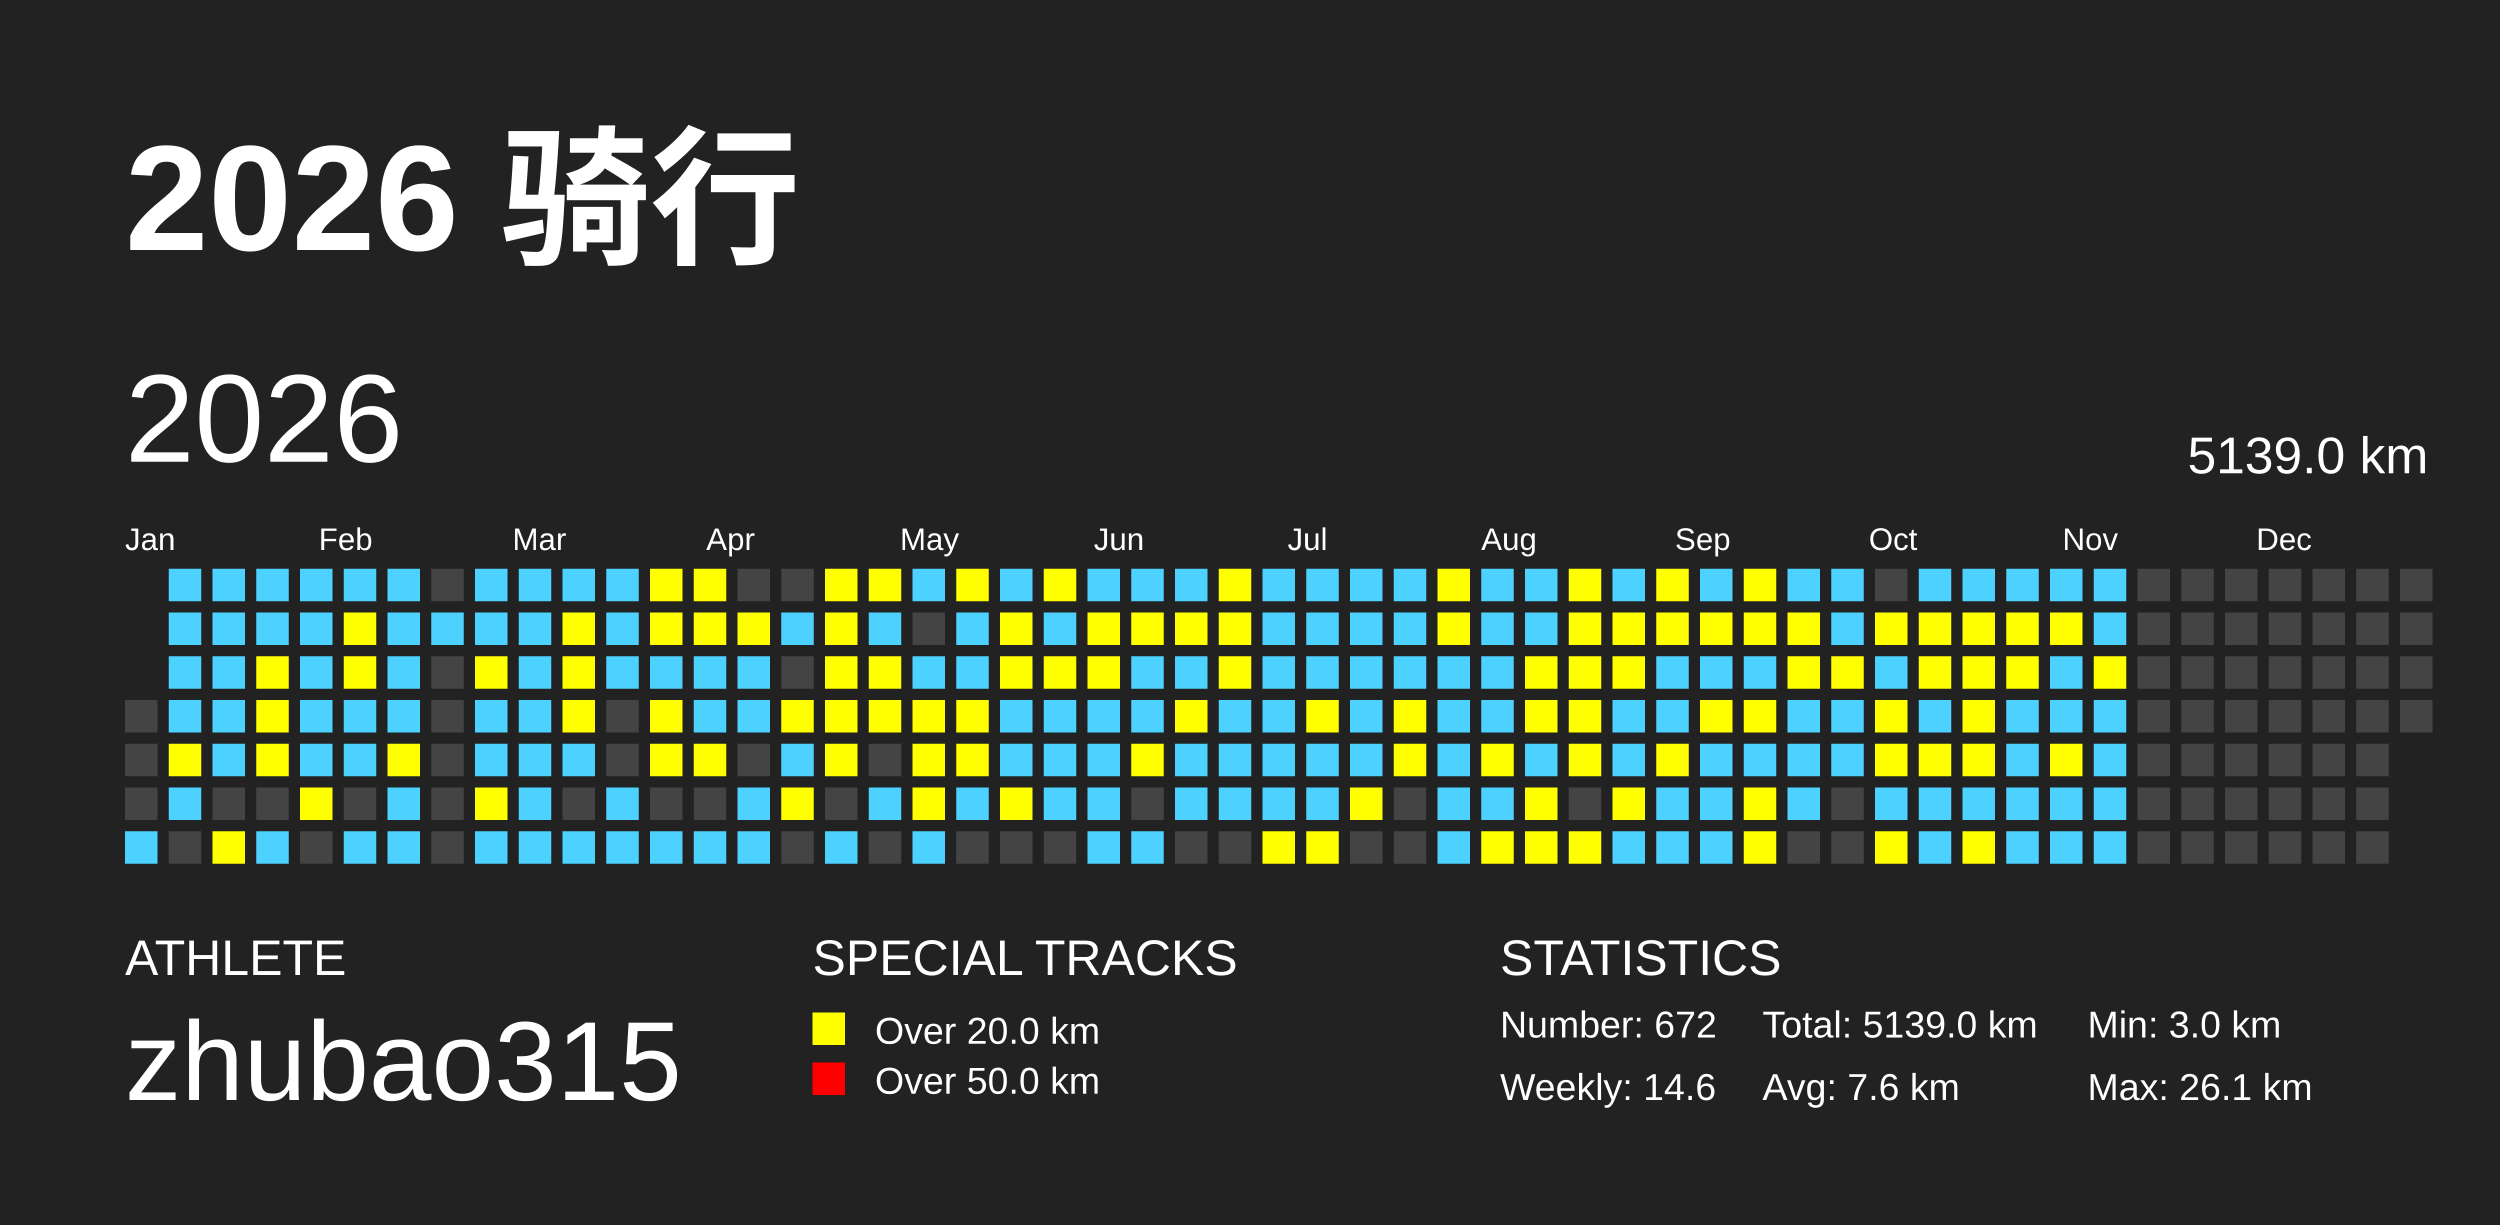
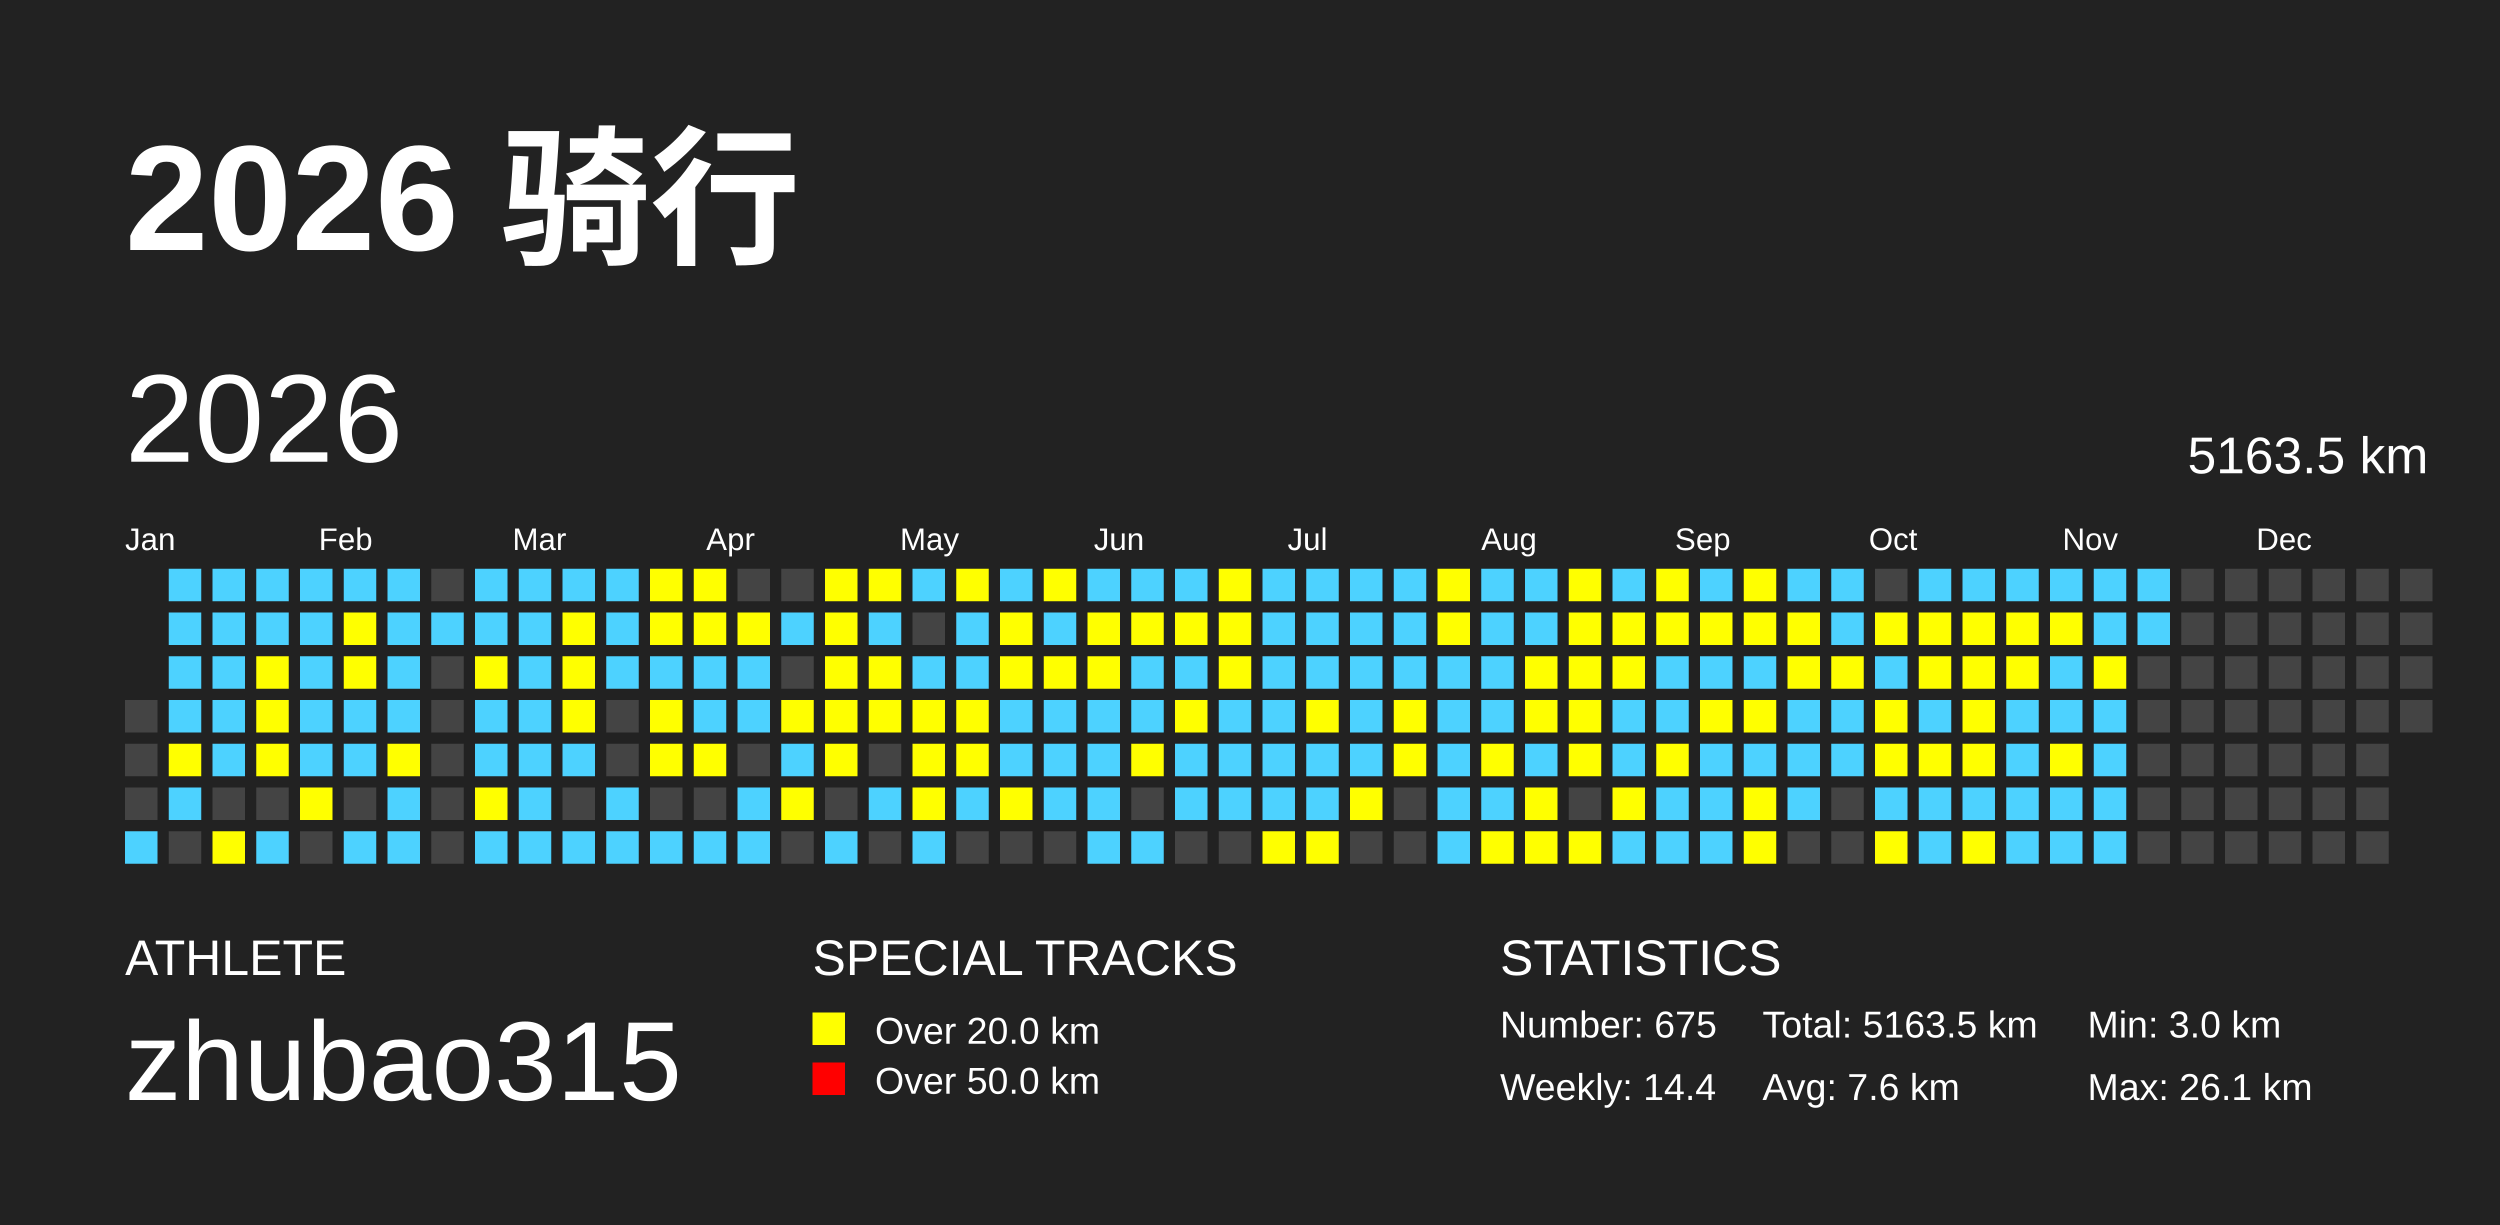
<svg xmlns="http://www.w3.org/2000/svg" baseProfile="full" height="98mm" version="1.1" viewBox="0,0,200,98" width="200mm">
  <defs />
  <rect fill="#222222" height="98" width="200" x="0" y="0" />
  <text fill="#FFFFFF" style="font-size:12px; font-family:Arial; font-weight:bold;" x="10" y="20">2026 骑行</text>
  <text fill="#FFFFFF" style="font-size:4px; font-family:Arial" x="10" y="78">ATHLETE</text>
  <text fill="#FFFFFF" style="font-size:9px; font-family:Arial" x="10" y="88">zhubao315</text>
  <text fill="#FFFFFF" style="font-size:4px; font-family:Arial" x="65" y="78">SPECIAL TRACKS</text>
  <rect fill="yellow" height="2.6" width="2.6" x="65" y="81" />
  <text fill="#FFFFFF" style="font-size:3px; font-family:Arial" x="70" y="83.5">Over 20.0 km</text>
  <rect fill="red" height="2.6" width="2.6" x="65" y="85" />
  <text fill="#FFFFFF" style="font-size:3px; font-family:Arial" x="70" y="87.5">Over 50.0 km</text>
  <text fill="#FFFFFF" style="font-size:4px; font-family:Arial" x="120" y="78">STATISTICS</text>
-   <text fill="#FFFFFF" style="font-size:3px; font-family:Arial" x="120" y="83">Number: 672</text>
-   <text fill="#FFFFFF" style="font-size:3px; font-family:Arial" x="120" y="88">Weekly: 14.6</text>
-   <text fill="#FFFFFF" style="font-size:3px; font-family:Arial" x="141" y="83">Total: 5139.0 km</text>
+   <text fill="#FFFFFF" style="font-size:3px; font-family:Arial" x="120" y="83">Number: 675</text>
+   <text fill="#FFFFFF" style="font-size:3px; font-family:Arial" x="120" y="88">Weekly: 14.4</text>
+   <text fill="#FFFFFF" style="font-size:3px; font-family:Arial" x="141" y="83">Total: 5163.5 km</text>
  <text fill="#FFFFFF" style="font-size:3px; font-family:Arial" x="141" y="88">Avg: 7.6 km</text>
  <text fill="#FFFFFF" style="font-size:3px; font-family:Arial" x="167" y="83">Min: 3.0 km</text>
  <text fill="#FFFFFF" style="font-size:3px; font-family:Arial" x="167" y="88">Max: 26.1 km</text>
  <text dominant-baseline="hanging" fill="#FFFFFF" style="font-size:10.0px; font-family:Arial;" x="10" y="30">2026</text>
-   <text dominant-baseline="hanging" fill="#FFFFFF" style="font-size:4.125px; font-family:Arial;" x="175" y="35">5139.0 km</text>
+   <text dominant-baseline="hanging" fill="#FFFFFF" style="font-size:4.125px; font-family:Arial;" x="175" y="35">5163.5 km</text>
  <text fill="#FFFFFF" style="font-size:2.5px; font-family:Arial" x="10.0" y="44">Jan</text>
  <text fill="#FFFFFF" style="font-size:2.5px; font-family:Arial" x="25.5" y="44">Feb</text>
  <text fill="#FFFFFF" style="font-size:2.5px; font-family:Arial" x="41.0" y="44">Mar</text>
  <text fill="#FFFFFF" style="font-size:2.5px; font-family:Arial" x="56.5" y="44">Apr</text>
  <text fill="#FFFFFF" style="font-size:2.5px; font-family:Arial" x="72.0" y="44">May</text>
  <text fill="#FFFFFF" style="font-size:2.5px; font-family:Arial" x="87.5" y="44">Jun</text>
  <text fill="#FFFFFF" style="font-size:2.5px; font-family:Arial" x="103.0" y="44">Jul</text>
  <text fill="#FFFFFF" style="font-size:2.5px; font-family:Arial" x="118.5" y="44">Aug</text>
  <text fill="#FFFFFF" style="font-size:2.5px; font-family:Arial" x="134.0" y="44">Sep</text>
  <text fill="#FFFFFF" style="font-size:2.5px; font-family:Arial" x="149.5" y="44">Oct</text>
  <text fill="#FFFFFF" style="font-size:2.5px; font-family:Arial" x="165.0" y="44">Nov</text>
  <text fill="#FFFFFF" style="font-size:2.5px; font-family:Arial" x="180.5" y="44">Dec</text>
  <rect fill="#444444" height="2.6" width="2.6" x="10.0" y="56.0" />
  <rect fill="#444444" height="2.6" width="2.6" x="10.0" y="59.5" />
  <rect fill="#444444" height="2.6" width="2.6" x="10.0" y="63.0" />
  <rect fill="#4DD2FF" height="2.6" width="2.6" x="10.0" y="66.5" />
  <rect fill="#4DD2FF" height="2.6" width="2.6" x="13.5" y="45.5" />
  <rect fill="#4DD2FF" height="2.6" width="2.6" x="13.5" y="49.0" />
  <rect fill="#4DD2FF" height="2.6" width="2.6" x="13.5" y="52.5" />
  <rect fill="#4DD2FF" height="2.6" width="2.6" x="13.5" y="56.0" />
  <rect fill="yellow" height="2.6" width="2.6" x="13.5" y="59.5" />
  <rect fill="#4DD2FF" height="2.6" width="2.6" x="13.5" y="63.0" />
  <rect fill="#444444" height="2.6" width="2.6" x="13.5" y="66.5" />
  <rect fill="#4DD2FF" height="2.6" width="2.6" x="17.0" y="45.5" />
  <rect fill="#4DD2FF" height="2.6" width="2.6" x="17.0" y="49.0" />
  <rect fill="#4DD2FF" height="2.6" width="2.6" x="17.0" y="52.5" />
  <rect fill="#4DD2FF" height="2.6" width="2.6" x="17.0" y="56.0" />
  <rect fill="#4DD2FF" height="2.6" width="2.6" x="17.0" y="59.5" />
  <rect fill="#444444" height="2.6" width="2.6" x="17.0" y="63.0" />
  <rect fill="yellow" height="2.6" width="2.6" x="17.0" y="66.5" />
  <rect fill="#4DD2FF" height="2.6" width="2.6" x="20.5" y="45.5" />
  <rect fill="#4DD2FF" height="2.6" width="2.6" x="20.5" y="49.0" />
  <rect fill="yellow" height="2.6" width="2.6" x="20.5" y="52.5" />
  <rect fill="yellow" height="2.6" width="2.6" x="20.5" y="56.0" />
  <rect fill="yellow" height="2.6" width="2.6" x="20.5" y="59.5" />
  <rect fill="#444444" height="2.6" width="2.6" x="20.5" y="63.0" />
  <rect fill="#4DD2FF" height="2.6" width="2.6" x="20.5" y="66.5" />
  <rect fill="#4DD2FF" height="2.6" width="2.6" x="24.0" y="45.5" />
  <rect fill="#4DD2FF" height="2.6" width="2.6" x="24.0" y="49.0" />
  <rect fill="#4DD2FF" height="2.6" width="2.6" x="24.0" y="52.5" />
  <rect fill="#4DD2FF" height="2.6" width="2.6" x="24.0" y="56.0" />
  <rect fill="#4DD2FF" height="2.6" width="2.6" x="24.0" y="59.5" />
  <rect fill="yellow" height="2.6" width="2.6" x="24.0" y="63.0" />
  <rect fill="#444444" height="2.6" width="2.6" x="24.0" y="66.5" />
  <rect fill="#4DD2FF" height="2.6" width="2.6" x="27.5" y="45.5" />
  <rect fill="yellow" height="2.6" width="2.6" x="27.5" y="49.0" />
  <rect fill="yellow" height="2.6" width="2.6" x="27.5" y="52.5" />
  <rect fill="#4DD2FF" height="2.6" width="2.6" x="27.5" y="56.0" />
  <rect fill="#4DD2FF" height="2.6" width="2.6" x="27.5" y="59.5" />
  <rect fill="#444444" height="2.6" width="2.6" x="27.5" y="63.0" />
  <rect fill="#4DD2FF" height="2.6" width="2.6" x="27.5" y="66.5" />
  <rect fill="#4DD2FF" height="2.6" width="2.6" x="31.0" y="45.5" />
  <rect fill="#4DD2FF" height="2.6" width="2.6" x="31.0" y="49.0" />
  <rect fill="#4DD2FF" height="2.6" width="2.6" x="31.0" y="52.5" />
  <rect fill="#4DD2FF" height="2.6" width="2.6" x="31.0" y="56.0" />
  <rect fill="yellow" height="2.6" width="2.6" x="31.0" y="59.5" />
  <rect fill="#4DD2FF" height="2.6" width="2.6" x="31.0" y="63.0" />
  <rect fill="#4DD2FF" height="2.6" width="2.6" x="31.0" y="66.5" />
  <rect fill="#444444" height="2.6" width="2.6" x="34.5" y="45.5" />
  <rect fill="#4DD2FF" height="2.6" width="2.6" x="34.5" y="49.0" />
  <rect fill="#444444" height="2.6" width="2.6" x="34.5" y="52.5" />
  <rect fill="#444444" height="2.6" width="2.6" x="34.5" y="56.0" />
  <rect fill="#444444" height="2.6" width="2.6" x="34.5" y="59.5" />
  <rect fill="#444444" height="2.6" width="2.6" x="34.5" y="63.0" />
  <rect fill="#444444" height="2.6" width="2.6" x="34.5" y="66.5" />
  <rect fill="#4DD2FF" height="2.6" width="2.6" x="38.0" y="45.5" />
  <rect fill="#4DD2FF" height="2.6" width="2.6" x="38.0" y="49.0" />
  <rect fill="yellow" height="2.6" width="2.6" x="38.0" y="52.5" />
  <rect fill="#4DD2FF" height="2.6" width="2.6" x="38.0" y="56.0" />
  <rect fill="#4DD2FF" height="2.6" width="2.6" x="38.0" y="59.5" />
  <rect fill="yellow" height="2.6" width="2.6" x="38.0" y="63.0" />
  <rect fill="#4DD2FF" height="2.6" width="2.6" x="38.0" y="66.5" />
  <rect fill="#4DD2FF" height="2.6" width="2.6" x="41.5" y="45.5" />
  <rect fill="#4DD2FF" height="2.6" width="2.6" x="41.5" y="49.0" />
  <rect fill="#4DD2FF" height="2.6" width="2.6" x="41.5" y="52.5" />
  <rect fill="#4DD2FF" height="2.6" width="2.6" x="41.5" y="56.0" />
  <rect fill="#4DD2FF" height="2.6" width="2.6" x="41.5" y="59.5" />
  <rect fill="#4DD2FF" height="2.6" width="2.6" x="41.5" y="63.0" />
  <rect fill="#4DD2FF" height="2.6" width="2.6" x="41.5" y="66.5" />
  <rect fill="#4DD2FF" height="2.6" width="2.6" x="45.0" y="45.5" />
  <rect fill="yellow" height="2.6" width="2.6" x="45.0" y="49.0" />
  <rect fill="yellow" height="2.6" width="2.6" x="45.0" y="52.5" />
  <rect fill="yellow" height="2.6" width="2.6" x="45.0" y="56.0" />
  <rect fill="#4DD2FF" height="2.6" width="2.6" x="45.0" y="59.5" />
  <rect fill="#444444" height="2.6" width="2.6" x="45.0" y="63.0" />
  <rect fill="#4DD2FF" height="2.6" width="2.6" x="45.0" y="66.5" />
  <rect fill="#4DD2FF" height="2.6" width="2.6" x="48.5" y="45.5" />
  <rect fill="#4DD2FF" height="2.6" width="2.6" x="48.5" y="49.0" />
  <rect fill="#4DD2FF" height="2.6" width="2.6" x="48.5" y="52.5" />
  <rect fill="#444444" height="2.6" width="2.6" x="48.5" y="56.0" />
  <rect fill="#444444" height="2.6" width="2.6" x="48.5" y="59.5" />
  <rect fill="#4DD2FF" height="2.6" width="2.6" x="48.5" y="63.0" />
  <rect fill="#4DD2FF" height="2.6" width="2.6" x="48.5" y="66.5" />
  <rect fill="yellow" height="2.6" width="2.6" x="52.0" y="45.5" />
  <rect fill="yellow" height="2.6" width="2.6" x="52.0" y="49.0" />
  <rect fill="#4DD2FF" height="2.6" width="2.6" x="52.0" y="52.5" />
  <rect fill="yellow" height="2.6" width="2.6" x="52.0" y="56.0" />
  <rect fill="yellow" height="2.6" width="2.6" x="52.0" y="59.5" />
  <rect fill="#444444" height="2.6" width="2.6" x="52.0" y="63.0" />
  <rect fill="#4DD2FF" height="2.6" width="2.6" x="52.0" y="66.5" />
  <rect fill="yellow" height="2.6" width="2.6" x="55.5" y="45.5" />
  <rect fill="yellow" height="2.6" width="2.6" x="55.5" y="49.0" />
  <rect fill="#4DD2FF" height="2.6" width="2.6" x="55.5" y="52.5" />
  <rect fill="#4DD2FF" height="2.6" width="2.6" x="55.5" y="56.0" />
  <rect fill="yellow" height="2.6" width="2.6" x="55.5" y="59.5" />
  <rect fill="#444444" height="2.6" width="2.6" x="55.5" y="63.0" />
  <rect fill="#4DD2FF" height="2.6" width="2.6" x="55.5" y="66.5" />
  <rect fill="#444444" height="2.6" width="2.6" x="59.0" y="45.5" />
  <rect fill="yellow" height="2.6" width="2.6" x="59.0" y="49.0" />
  <rect fill="#4DD2FF" height="2.6" width="2.6" x="59.0" y="52.5" />
  <rect fill="#4DD2FF" height="2.6" width="2.6" x="59.0" y="56.0" />
  <rect fill="#444444" height="2.6" width="2.6" x="59.0" y="59.5" />
  <rect fill="#4DD2FF" height="2.6" width="2.6" x="59.0" y="63.0" />
  <rect fill="#4DD2FF" height="2.6" width="2.6" x="59.0" y="66.5" />
  <rect fill="#444444" height="2.6" width="2.6" x="62.5" y="45.5" />
  <rect fill="#4DD2FF" height="2.6" width="2.6" x="62.5" y="49.0" />
  <rect fill="#444444" height="2.6" width="2.6" x="62.5" y="52.5" />
  <rect fill="yellow" height="2.6" width="2.6" x="62.5" y="56.0" />
  <rect fill="#4DD2FF" height="2.6" width="2.6" x="62.5" y="59.5" />
  <rect fill="yellow" height="2.6" width="2.6" x="62.5" y="63.0" />
  <rect fill="#444444" height="2.6" width="2.6" x="62.5" y="66.5" />
  <rect fill="yellow" height="2.6" width="2.6" x="66.0" y="45.5" />
  <rect fill="yellow" height="2.6" width="2.6" x="66.0" y="49.0" />
  <rect fill="yellow" height="2.6" width="2.6" x="66.0" y="52.5" />
  <rect fill="yellow" height="2.6" width="2.6" x="66.0" y="56.0" />
  <rect fill="yellow" height="2.6" width="2.6" x="66.0" y="59.5" />
  <rect fill="#444444" height="2.6" width="2.6" x="66.0" y="63.0" />
  <rect fill="#4DD2FF" height="2.6" width="2.6" x="66.0" y="66.5" />
  <rect fill="yellow" height="2.6" width="2.6" x="69.5" y="45.5" />
  <rect fill="#4DD2FF" height="2.6" width="2.6" x="69.5" y="49.0" />
  <rect fill="yellow" height="2.6" width="2.6" x="69.5" y="52.5" />
  <rect fill="yellow" height="2.6" width="2.6" x="69.5" y="56.0" />
  <rect fill="#444444" height="2.6" width="2.6" x="69.5" y="59.5" />
  <rect fill="#4DD2FF" height="2.6" width="2.6" x="69.5" y="63.0" />
  <rect fill="#444444" height="2.6" width="2.6" x="69.5" y="66.5" />
  <rect fill="#4DD2FF" height="2.6" width="2.6" x="73.0" y="45.5" />
  <rect fill="#444444" height="2.6" width="2.6" x="73.0" y="49.0" />
  <rect fill="#4DD2FF" height="2.6" width="2.6" x="73.0" y="52.5" />
  <rect fill="yellow" height="2.6" width="2.6" x="73.0" y="56.0" />
  <rect fill="yellow" height="2.6" width="2.6" x="73.0" y="59.5" />
  <rect fill="yellow" height="2.6" width="2.6" x="73.0" y="63.0" />
  <rect fill="#4DD2FF" height="2.6" width="2.6" x="73.0" y="66.5" />
  <rect fill="yellow" height="2.6" width="2.6" x="76.5" y="45.5" />
  <rect fill="#4DD2FF" height="2.6" width="2.6" x="76.5" y="49.0" />
  <rect fill="#4DD2FF" height="2.6" width="2.6" x="76.5" y="52.5" />
  <rect fill="yellow" height="2.6" width="2.6" x="76.5" y="56.0" />
  <rect fill="yellow" height="2.6" width="2.6" x="76.5" y="59.5" />
  <rect fill="#4DD2FF" height="2.6" width="2.6" x="76.5" y="63.0" />
  <rect fill="#444444" height="2.6" width="2.6" x="76.5" y="66.5" />
  <rect fill="#4DD2FF" height="2.6" width="2.6" x="80.0" y="45.5" />
  <rect fill="yellow" height="2.6" width="2.6" x="80.0" y="49.0" />
  <rect fill="yellow" height="2.6" width="2.6" x="80.0" y="52.5" />
  <rect fill="#4DD2FF" height="2.6" width="2.6" x="80.0" y="56.0" />
  <rect fill="#4DD2FF" height="2.6" width="2.6" x="80.0" y="59.5" />
  <rect fill="yellow" height="2.6" width="2.6" x="80.0" y="63.0" />
  <rect fill="#444444" height="2.6" width="2.6" x="80.0" y="66.5" />
  <rect fill="yellow" height="2.6" width="2.6" x="83.5" y="45.5" />
  <rect fill="#4DD2FF" height="2.6" width="2.6" x="83.5" y="49.0" />
  <rect fill="yellow" height="2.6" width="2.6" x="83.5" y="52.5" />
  <rect fill="#4DD2FF" height="2.6" width="2.6" x="83.5" y="56.0" />
  <rect fill="#4DD2FF" height="2.6" width="2.6" x="83.5" y="59.5" />
  <rect fill="#4DD2FF" height="2.6" width="2.6" x="83.5" y="63.0" />
  <rect fill="#444444" height="2.6" width="2.6" x="83.5" y="66.5" />
  <rect fill="#4DD2FF" height="2.6" width="2.6" x="87.0" y="45.5" />
  <rect fill="yellow" height="2.6" width="2.6" x="87.0" y="49.0" />
  <rect fill="yellow" height="2.6" width="2.6" x="87.0" y="52.5" />
  <rect fill="#4DD2FF" height="2.6" width="2.6" x="87.0" y="56.0" />
  <rect fill="#4DD2FF" height="2.6" width="2.6" x="87.0" y="59.5" />
  <rect fill="#4DD2FF" height="2.6" width="2.6" x="87.0" y="63.0" />
  <rect fill="#4DD2FF" height="2.6" width="2.6" x="87.0" y="66.5" />
  <rect fill="#4DD2FF" height="2.6" width="2.6" x="90.5" y="45.5" />
  <rect fill="yellow" height="2.6" width="2.6" x="90.5" y="49.0" />
  <rect fill="#4DD2FF" height="2.6" width="2.6" x="90.5" y="52.5" />
  <rect fill="#4DD2FF" height="2.6" width="2.6" x="90.5" y="56.0" />
  <rect fill="yellow" height="2.6" width="2.6" x="90.5" y="59.5" />
  <rect fill="#444444" height="2.6" width="2.6" x="90.5" y="63.0" />
  <rect fill="#4DD2FF" height="2.6" width="2.6" x="90.5" y="66.5" />
  <rect fill="#4DD2FF" height="2.6" width="2.6" x="94.0" y="45.5" />
  <rect fill="yellow" height="2.6" width="2.6" x="94.0" y="49.0" />
  <rect fill="#4DD2FF" height="2.6" width="2.6" x="94.0" y="52.5" />
  <rect fill="yellow" height="2.6" width="2.6" x="94.0" y="56.0" />
  <rect fill="#4DD2FF" height="2.6" width="2.6" x="94.0" y="59.5" />
  <rect fill="#4DD2FF" height="2.6" width="2.6" x="94.0" y="63.0" />
  <rect fill="#444444" height="2.6" width="2.6" x="94.0" y="66.5" />
  <rect fill="yellow" height="2.6" width="2.6" x="97.5" y="45.5" />
  <rect fill="yellow" height="2.6" width="2.6" x="97.5" y="49.0" />
  <rect fill="yellow" height="2.6" width="2.6" x="97.5" y="52.5" />
  <rect fill="#4DD2FF" height="2.6" width="2.6" x="97.5" y="56.0" />
  <rect fill="#4DD2FF" height="2.6" width="2.6" x="97.5" y="59.5" />
  <rect fill="#4DD2FF" height="2.6" width="2.6" x="97.5" y="63.0" />
  <rect fill="#444444" height="2.6" width="2.6" x="97.5" y="66.5" />
  <rect fill="#4DD2FF" height="2.6" width="2.6" x="101.0" y="45.5" />
  <rect fill="#4DD2FF" height="2.6" width="2.6" x="101.0" y="49.0" />
  <rect fill="#4DD2FF" height="2.6" width="2.6" x="101.0" y="52.5" />
  <rect fill="#4DD2FF" height="2.6" width="2.6" x="101.0" y="56.0" />
  <rect fill="#4DD2FF" height="2.6" width="2.6" x="101.0" y="59.5" />
  <rect fill="#4DD2FF" height="2.6" width="2.6" x="101.0" y="63.0" />
  <rect fill="yellow" height="2.6" width="2.6" x="101.0" y="66.5" />
  <rect fill="#4DD2FF" height="2.6" width="2.6" x="104.5" y="45.5" />
  <rect fill="#4DD2FF" height="2.6" width="2.6" x="104.5" y="49.0" />
  <rect fill="#4DD2FF" height="2.6" width="2.6" x="104.5" y="52.5" />
  <rect fill="yellow" height="2.6" width="2.6" x="104.5" y="56.0" />
  <rect fill="#4DD2FF" height="2.6" width="2.6" x="104.5" y="59.5" />
  <rect fill="#4DD2FF" height="2.6" width="2.6" x="104.5" y="63.0" />
  <rect fill="yellow" height="2.6" width="2.6" x="104.5" y="66.5" />
  <rect fill="#4DD2FF" height="2.6" width="2.6" x="108.0" y="45.5" />
  <rect fill="#4DD2FF" height="2.6" width="2.6" x="108.0" y="49.0" />
  <rect fill="#4DD2FF" height="2.6" width="2.6" x="108.0" y="52.5" />
  <rect fill="#4DD2FF" height="2.6" width="2.6" x="108.0" y="56.0" />
  <rect fill="#4DD2FF" height="2.6" width="2.6" x="108.0" y="59.5" />
  <rect fill="yellow" height="2.6" width="2.6" x="108.0" y="63.0" />
  <rect fill="#444444" height="2.6" width="2.6" x="108.0" y="66.5" />
  <rect fill="#4DD2FF" height="2.6" width="2.6" x="111.5" y="45.5" />
  <rect fill="#4DD2FF" height="2.6" width="2.6" x="111.5" y="49.0" />
  <rect fill="#4DD2FF" height="2.6" width="2.6" x="111.5" y="52.5" />
  <rect fill="yellow" height="2.6" width="2.6" x="111.5" y="56.0" />
  <rect fill="yellow" height="2.6" width="2.6" x="111.5" y="59.5" />
  <rect fill="#444444" height="2.6" width="2.6" x="111.5" y="63.0" />
  <rect fill="#444444" height="2.6" width="2.6" x="111.5" y="66.5" />
  <rect fill="yellow" height="2.6" width="2.6" x="115.0" y="45.5" />
  <rect fill="yellow" height="2.6" width="2.6" x="115.0" y="49.0" />
  <rect fill="#4DD2FF" height="2.6" width="2.6" x="115.0" y="52.5" />
  <rect fill="#4DD2FF" height="2.6" width="2.6" x="115.0" y="56.0" />
  <rect fill="#4DD2FF" height="2.6" width="2.6" x="115.0" y="59.5" />
  <rect fill="#4DD2FF" height="2.6" width="2.6" x="115.0" y="63.0" />
  <rect fill="#4DD2FF" height="2.6" width="2.6" x="115.0" y="66.5" />
  <rect fill="#4DD2FF" height="2.6" width="2.6" x="118.5" y="45.5" />
  <rect fill="#4DD2FF" height="2.6" width="2.6" x="118.5" y="49.0" />
  <rect fill="#4DD2FF" height="2.6" width="2.6" x="118.5" y="52.5" />
  <rect fill="#4DD2FF" height="2.6" width="2.6" x="118.5" y="56.0" />
  <rect fill="yellow" height="2.6" width="2.6" x="118.5" y="59.5" />
  <rect fill="#4DD2FF" height="2.6" width="2.6" x="118.5" y="63.0" />
  <rect fill="yellow" height="2.6" width="2.6" x="118.5" y="66.5" />
  <rect fill="#4DD2FF" height="2.6" width="2.6" x="122.0" y="45.5" />
  <rect fill="#4DD2FF" height="2.6" width="2.6" x="122.0" y="49.0" />
  <rect fill="yellow" height="2.6" width="2.6" x="122.0" y="52.5" />
  <rect fill="yellow" height="2.6" width="2.6" x="122.0" y="56.0" />
  <rect fill="#4DD2FF" height="2.6" width="2.6" x="122.0" y="59.5" />
  <rect fill="yellow" height="2.6" width="2.6" x="122.0" y="63.0" />
  <rect fill="yellow" height="2.6" width="2.6" x="122.0" y="66.5" />
  <rect fill="yellow" height="2.6" width="2.6" x="125.5" y="45.5" />
  <rect fill="yellow" height="2.6" width="2.6" x="125.5" y="49.0" />
  <rect fill="yellow" height="2.6" width="2.6" x="125.5" y="52.5" />
  <rect fill="yellow" height="2.6" width="2.6" x="125.5" y="56.0" />
  <rect fill="yellow" height="2.6" width="2.6" x="125.5" y="59.5" />
  <rect fill="#444444" height="2.6" width="2.6" x="125.5" y="63.0" />
  <rect fill="yellow" height="2.6" width="2.6" x="125.5" y="66.5" />
  <rect fill="#4DD2FF" height="2.6" width="2.6" x="129.0" y="45.5" />
  <rect fill="yellow" height="2.6" width="2.6" x="129.0" y="49.0" />
  <rect fill="yellow" height="2.6" width="2.6" x="129.0" y="52.5" />
  <rect fill="#4DD2FF" height="2.6" width="2.6" x="129.0" y="56.0" />
  <rect fill="#4DD2FF" height="2.6" width="2.6" x="129.0" y="59.5" />
  <rect fill="yellow" height="2.6" width="2.6" x="129.0" y="63.0" />
  <rect fill="#4DD2FF" height="2.6" width="2.6" x="129.0" y="66.5" />
  <rect fill="yellow" height="2.6" width="2.6" x="132.5" y="45.5" />
  <rect fill="yellow" height="2.6" width="2.6" x="132.5" y="49.0" />
  <rect fill="#4DD2FF" height="2.6" width="2.6" x="132.5" y="52.5" />
  <rect fill="#4DD2FF" height="2.6" width="2.6" x="132.5" y="56.0" />
  <rect fill="yellow" height="2.6" width="2.6" x="132.5" y="59.5" />
  <rect fill="#4DD2FF" height="2.6" width="2.6" x="132.5" y="63.0" />
  <rect fill="#4DD2FF" height="2.6" width="2.6" x="132.5" y="66.5" />
  <rect fill="#4DD2FF" height="2.6" width="2.6" x="136.0" y="45.5" />
  <rect fill="yellow" height="2.6" width="2.6" x="136.0" y="49.0" />
  <rect fill="#4DD2FF" height="2.6" width="2.6" x="136.0" y="52.5" />
  <rect fill="yellow" height="2.6" width="2.6" x="136.0" y="56.0" />
  <rect fill="#4DD2FF" height="2.6" width="2.6" x="136.0" y="59.5" />
  <rect fill="#4DD2FF" height="2.6" width="2.6" x="136.0" y="63.0" />
  <rect fill="#4DD2FF" height="2.6" width="2.6" x="136.0" y="66.5" />
  <rect fill="yellow" height="2.6" width="2.6" x="139.5" y="45.5" />
  <rect fill="yellow" height="2.6" width="2.6" x="139.5" y="49.0" />
  <rect fill="#4DD2FF" height="2.6" width="2.6" x="139.5" y="52.5" />
  <rect fill="yellow" height="2.6" width="2.6" x="139.5" y="56.0" />
  <rect fill="#4DD2FF" height="2.6" width="2.6" x="139.5" y="59.5" />
  <rect fill="yellow" height="2.6" width="2.6" x="139.5" y="63.0" />
  <rect fill="yellow" height="2.6" width="2.6" x="139.5" y="66.5" />
  <rect fill="#4DD2FF" height="2.6" width="2.6" x="143.0" y="45.5" />
  <rect fill="yellow" height="2.6" width="2.6" x="143.0" y="49.0" />
  <rect fill="yellow" height="2.6" width="2.6" x="143.0" y="52.5" />
  <rect fill="#4DD2FF" height="2.6" width="2.6" x="143.0" y="56.0" />
  <rect fill="#4DD2FF" height="2.6" width="2.6" x="143.0" y="59.5" />
  <rect fill="#4DD2FF" height="2.6" width="2.6" x="143.0" y="63.0" />
  <rect fill="#444444" height="2.6" width="2.6" x="143.0" y="66.5" />
  <rect fill="#4DD2FF" height="2.6" width="2.6" x="146.5" y="45.5" />
  <rect fill="#4DD2FF" height="2.6" width="2.6" x="146.5" y="49.0" />
  <rect fill="yellow" height="2.6" width="2.6" x="146.5" y="52.5" />
  <rect fill="#4DD2FF" height="2.6" width="2.6" x="146.5" y="56.0" />
  <rect fill="#4DD2FF" height="2.6" width="2.6" x="146.5" y="59.5" />
  <rect fill="#444444" height="2.6" width="2.6" x="146.5" y="63.0" />
  <rect fill="#444444" height="2.6" width="2.6" x="146.5" y="66.5" />
  <rect fill="#444444" height="2.6" width="2.6" x="150.0" y="45.5" />
  <rect fill="yellow" height="2.6" width="2.6" x="150.0" y="49.0" />
  <rect fill="#4DD2FF" height="2.6" width="2.6" x="150.0" y="52.5" />
  <rect fill="yellow" height="2.6" width="2.6" x="150.0" y="56.0" />
  <rect fill="yellow" height="2.6" width="2.6" x="150.0" y="59.5" />
  <rect fill="#4DD2FF" height="2.6" width="2.6" x="150.0" y="63.0" />
  <rect fill="yellow" height="2.6" width="2.6" x="150.0" y="66.5" />
  <rect fill="#4DD2FF" height="2.6" width="2.6" x="153.5" y="45.5" />
  <rect fill="yellow" height="2.6" width="2.6" x="153.5" y="49.0" />
  <rect fill="yellow" height="2.6" width="2.6" x="153.5" y="52.5" />
  <rect fill="#4DD2FF" height="2.6" width="2.6" x="153.5" y="56.0" />
  <rect fill="yellow" height="2.6" width="2.6" x="153.5" y="59.5" />
  <rect fill="#4DD2FF" height="2.6" width="2.6" x="153.5" y="63.0" />
  <rect fill="#4DD2FF" height="2.6" width="2.6" x="153.5" y="66.5" />
  <rect fill="#4DD2FF" height="2.6" width="2.6" x="157.0" y="45.5" />
  <rect fill="yellow" height="2.6" width="2.6" x="157.0" y="49.0" />
  <rect fill="yellow" height="2.6" width="2.6" x="157.0" y="52.5" />
  <rect fill="yellow" height="2.6" width="2.6" x="157.0" y="56.0" />
  <rect fill="yellow" height="2.6" width="2.6" x="157.0" y="59.5" />
  <rect fill="#4DD2FF" height="2.6" width="2.6" x="157.0" y="63.0" />
  <rect fill="yellow" height="2.6" width="2.6" x="157.0" y="66.5" />
  <rect fill="#4DD2FF" height="2.6" width="2.6" x="160.5" y="45.5" />
  <rect fill="yellow" height="2.6" width="2.6" x="160.5" y="49.0" />
  <rect fill="yellow" height="2.6" width="2.6" x="160.5" y="52.5" />
  <rect fill="#4DD2FF" height="2.6" width="2.6" x="160.5" y="56.0" />
  <rect fill="#4DD2FF" height="2.6" width="2.6" x="160.5" y="59.5" />
  <rect fill="#4DD2FF" height="2.6" width="2.6" x="160.5" y="63.0" />
  <rect fill="#4DD2FF" height="2.6" width="2.6" x="160.5" y="66.5" />
  <rect fill="#4DD2FF" height="2.6" width="2.6" x="164.0" y="45.5" />
  <rect fill="yellow" height="2.6" width="2.6" x="164.0" y="49.0" />
  <rect fill="#4DD2FF" height="2.6" width="2.6" x="164.0" y="52.5" />
  <rect fill="#4DD2FF" height="2.6" width="2.6" x="164.0" y="56.0" />
  <rect fill="yellow" height="2.6" width="2.6" x="164.0" y="59.5" />
  <rect fill="#4DD2FF" height="2.6" width="2.6" x="164.0" y="63.0" />
  <rect fill="#4DD2FF" height="2.6" width="2.6" x="164.0" y="66.5" />
  <rect fill="#4DD2FF" height="2.6" width="2.6" x="167.5" y="45.5" />
  <rect fill="#4DD2FF" height="2.6" width="2.6" x="167.5" y="49.0" />
  <rect fill="yellow" height="2.6" width="2.6" x="167.5" y="52.5" />
  <rect fill="#4DD2FF" height="2.6" width="2.6" x="167.5" y="56.0" />
  <rect fill="#4DD2FF" height="2.6" width="2.6" x="167.5" y="59.5" />
  <rect fill="#4DD2FF" height="2.6" width="2.6" x="167.5" y="63.0" />
  <rect fill="#4DD2FF" height="2.6" width="2.6" x="167.5" y="66.5" />
-   <rect fill="#444444" height="2.6" width="2.6" x="171.0" y="45.5" />
-   <rect fill="#444444" height="2.6" width="2.6" x="171.0" y="49.0" />
+   <rect fill="#4DD2FF" height="2.6" width="2.6" x="171.0" y="45.5" />
+   <rect fill="#4DD2FF" height="2.6" width="2.6" x="171.0" y="49.0" />
  <rect fill="#444444" height="2.6" width="2.6" x="171.0" y="52.5" />
  <rect fill="#444444" height="2.6" width="2.6" x="171.0" y="56.0" />
  <rect fill="#444444" height="2.6" width="2.6" x="171.0" y="59.5" />
  <rect fill="#444444" height="2.6" width="2.6" x="171.0" y="63.0" />
  <rect fill="#444444" height="2.6" width="2.6" x="171.0" y="66.5" />
  <rect fill="#444444" height="2.6" width="2.6" x="174.5" y="45.5" />
  <rect fill="#444444" height="2.6" width="2.6" x="174.5" y="49.0" />
  <rect fill="#444444" height="2.6" width="2.6" x="174.5" y="52.5" />
  <rect fill="#444444" height="2.6" width="2.6" x="174.5" y="56.0" />
  <rect fill="#444444" height="2.6" width="2.6" x="174.5" y="59.5" />
  <rect fill="#444444" height="2.6" width="2.6" x="174.5" y="63.0" />
  <rect fill="#444444" height="2.6" width="2.6" x="174.5" y="66.5" />
  <rect fill="#444444" height="2.6" width="2.6" x="178.0" y="45.5" />
  <rect fill="#444444" height="2.6" width="2.6" x="178.0" y="49.0" />
  <rect fill="#444444" height="2.6" width="2.6" x="178.0" y="52.5" />
  <rect fill="#444444" height="2.6" width="2.6" x="178.0" y="56.0" />
  <rect fill="#444444" height="2.6" width="2.6" x="178.0" y="59.5" />
  <rect fill="#444444" height="2.6" width="2.6" x="178.0" y="63.0" />
  <rect fill="#444444" height="2.6" width="2.6" x="178.0" y="66.5" />
  <rect fill="#444444" height="2.6" width="2.6" x="181.5" y="45.5" />
  <rect fill="#444444" height="2.6" width="2.6" x="181.5" y="49.0" />
  <rect fill="#444444" height="2.6" width="2.6" x="181.5" y="52.5" />
  <rect fill="#444444" height="2.6" width="2.6" x="181.5" y="56.0" />
  <rect fill="#444444" height="2.6" width="2.6" x="181.5" y="59.5" />
  <rect fill="#444444" height="2.6" width="2.6" x="181.5" y="63.0" />
  <rect fill="#444444" height="2.6" width="2.6" x="181.5" y="66.5" />
  <rect fill="#444444" height="2.6" width="2.6" x="185.0" y="45.5" />
  <rect fill="#444444" height="2.6" width="2.6" x="185.0" y="49.0" />
  <rect fill="#444444" height="2.6" width="2.6" x="185.0" y="52.5" />
  <rect fill="#444444" height="2.6" width="2.6" x="185.0" y="56.0" />
  <rect fill="#444444" height="2.6" width="2.6" x="185.0" y="59.5" />
  <rect fill="#444444" height="2.6" width="2.6" x="185.0" y="63.0" />
  <rect fill="#444444" height="2.6" width="2.6" x="185.0" y="66.5" />
  <rect fill="#444444" height="2.6" width="2.6" x="188.5" y="45.5" />
  <rect fill="#444444" height="2.6" width="2.6" x="188.5" y="49.0" />
  <rect fill="#444444" height="2.6" width="2.6" x="188.5" y="52.5" />
  <rect fill="#444444" height="2.6" width="2.6" x="188.5" y="56.0" />
  <rect fill="#444444" height="2.6" width="2.6" x="188.5" y="59.5" />
  <rect fill="#444444" height="2.6" width="2.6" x="188.5" y="63.0" />
  <rect fill="#444444" height="2.6" width="2.6" x="188.5" y="66.5" />
  <rect fill="#444444" height="2.6" width="2.6" x="192.0" y="45.5" />
  <rect fill="#444444" height="2.6" width="2.6" x="192.0" y="49.0" />
  <rect fill="#444444" height="2.6" width="2.6" x="192.0" y="52.5" />
  <rect fill="#444444" height="2.6" width="2.6" x="192.0" y="56.0" />
</svg>
